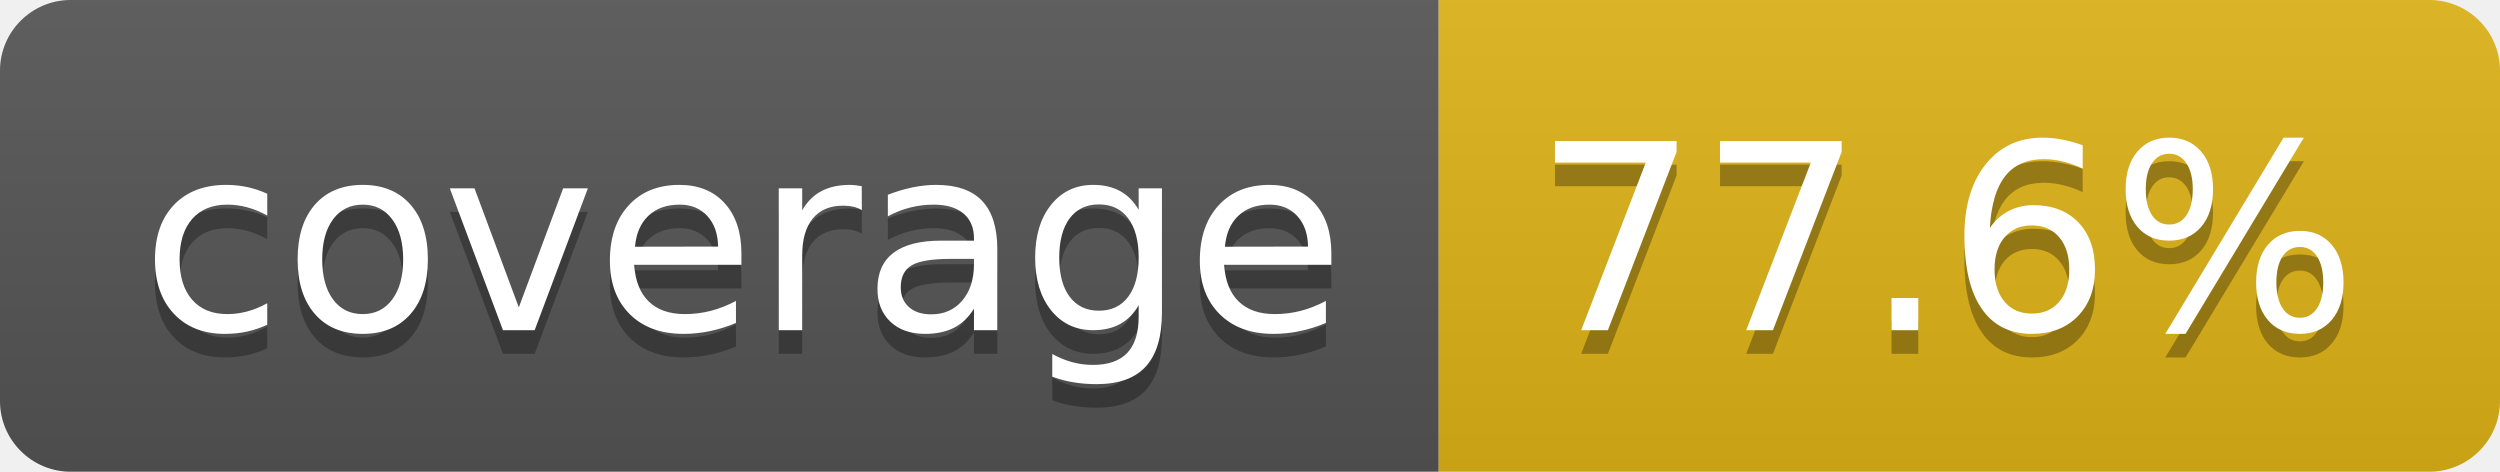
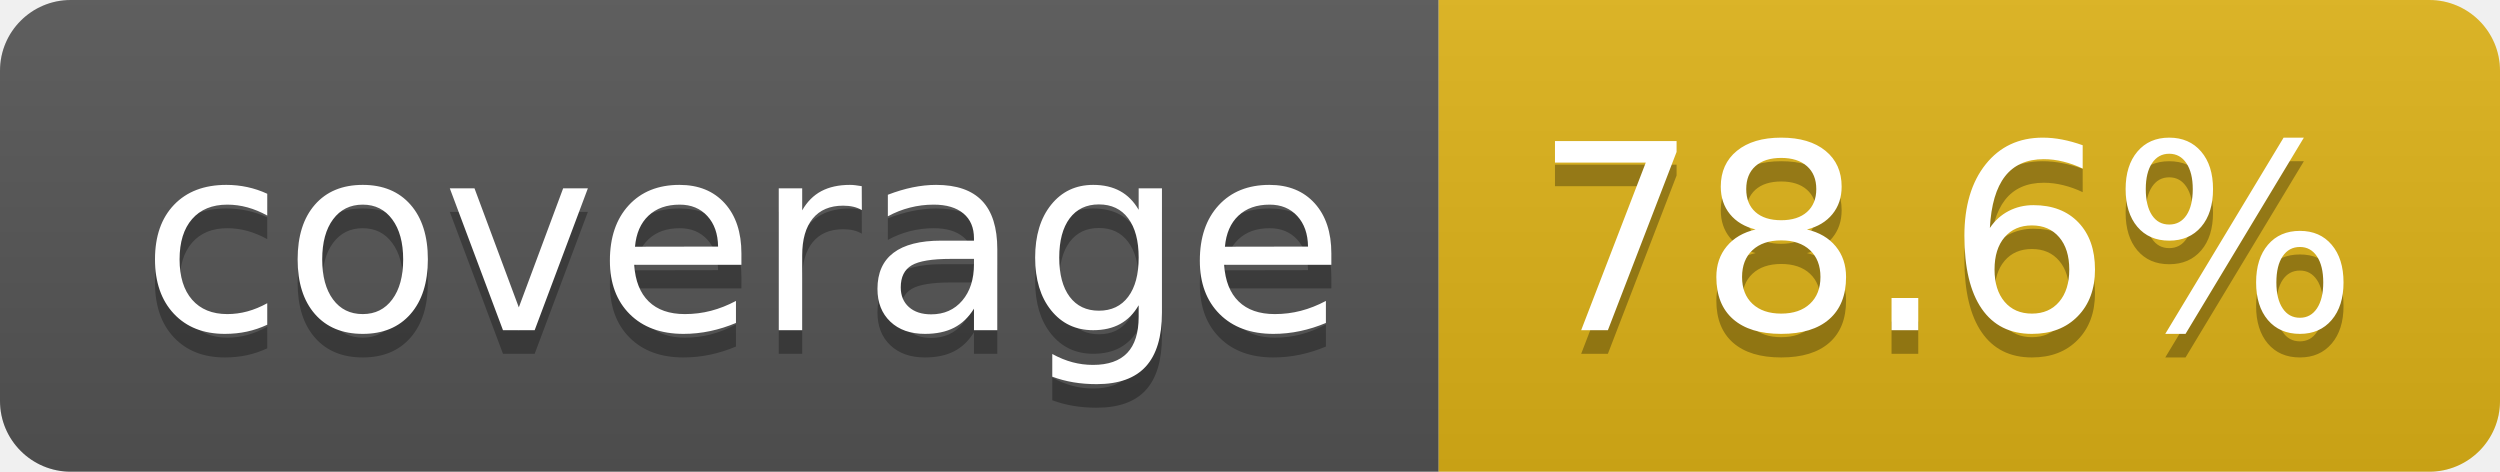
- <svg xmlns="http://www.w3.org/2000/svg" width="106" height="20" role="img" aria-label="coverage: 77.6%">
+ <svg xmlns="http://www.w3.org/2000/svg" width="106" height="20" role="img" aria-label="coverage: 78.6%">
  <linearGradient id="s" x2="0" y2="100%">
    <stop offset="0" stop-color="#bbb" stop-opacity=".1" />
    <stop offset="1" stop-opacity=".1" />
  </linearGradient>
  <clipPath id="r">
    <rect width="106" height="20" rx="3" fill="#fff" />
  </clipPath>
  <g clip-path="url(#r)">
    <rect width="61" height="20" fill="#555" />
    <rect x="61" width="45" height="20" fill="#dfb317" />
    <rect width="106" height="20" fill="url(#s)" />
  </g>
  <g fill="#fff" text-anchor="middle" font-family="Verdana,Geneva,DejaVu Sans,sans-serif" text-rendering="geometricPrecision" font-size="110">
    <text aria-hidden="true" x="315" y="150" fill="#010101" fill-opacity=".3" transform="scale(.1)" textLength="510">coverage</text>
    <text x="315" y="140" transform="scale(.1)" fill="#fff" textLength="510">coverage</text>
-     <text aria-hidden="true" x="825" y="150" fill="#010101" fill-opacity=".3" transform="scale(.1)" textLength="350">77.6%</text>
-     <text x="825" y="140" transform="scale(.1)" fill="#fff" textLength="350">77.6%</text>
+     <text aria-hidden="true" x="825" y="150" fill="#010101" fill-opacity=".3" transform="scale(.1)" textLength="350">78.6%</text>
+     <text x="825" y="140" transform="scale(.1)" fill="#fff" textLength="350">78.6%</text>
  </g>
</svg>
